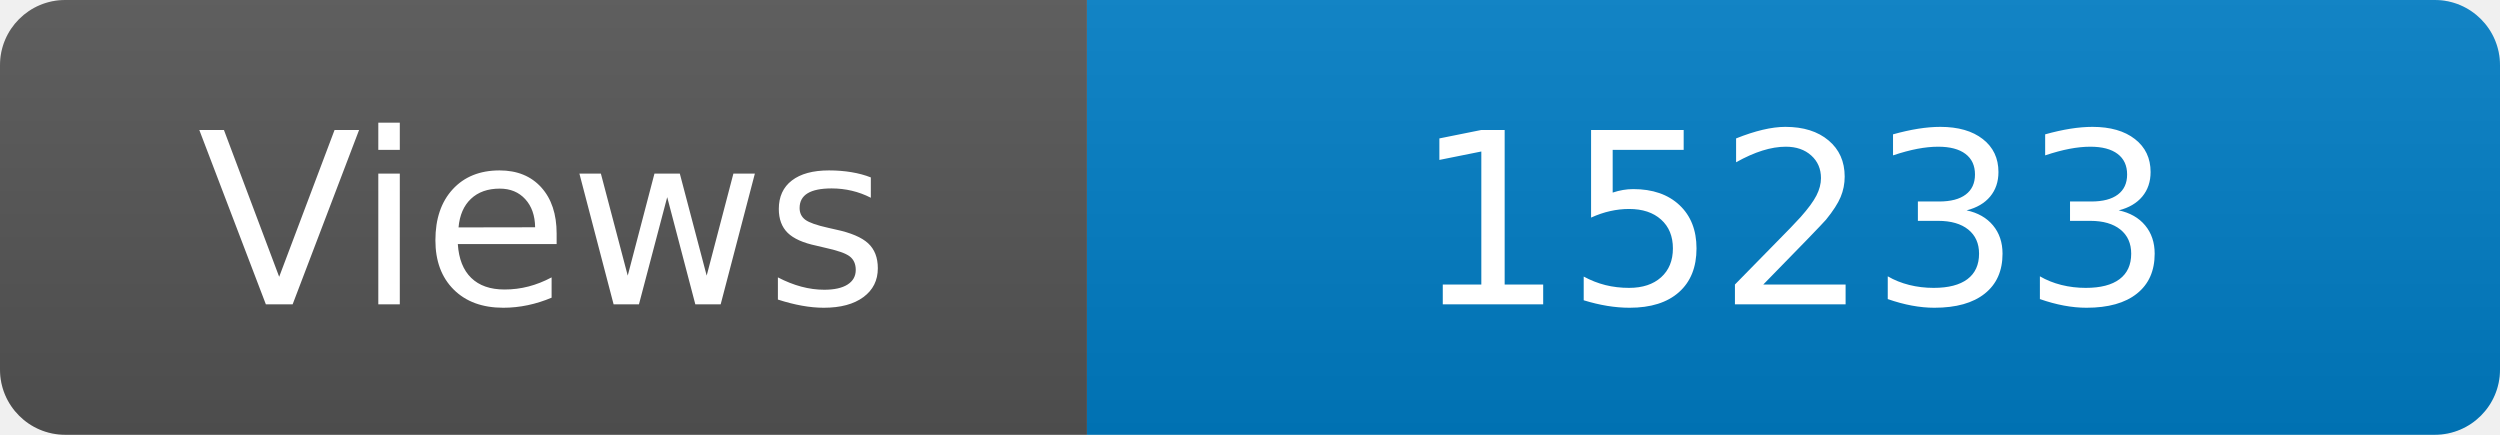
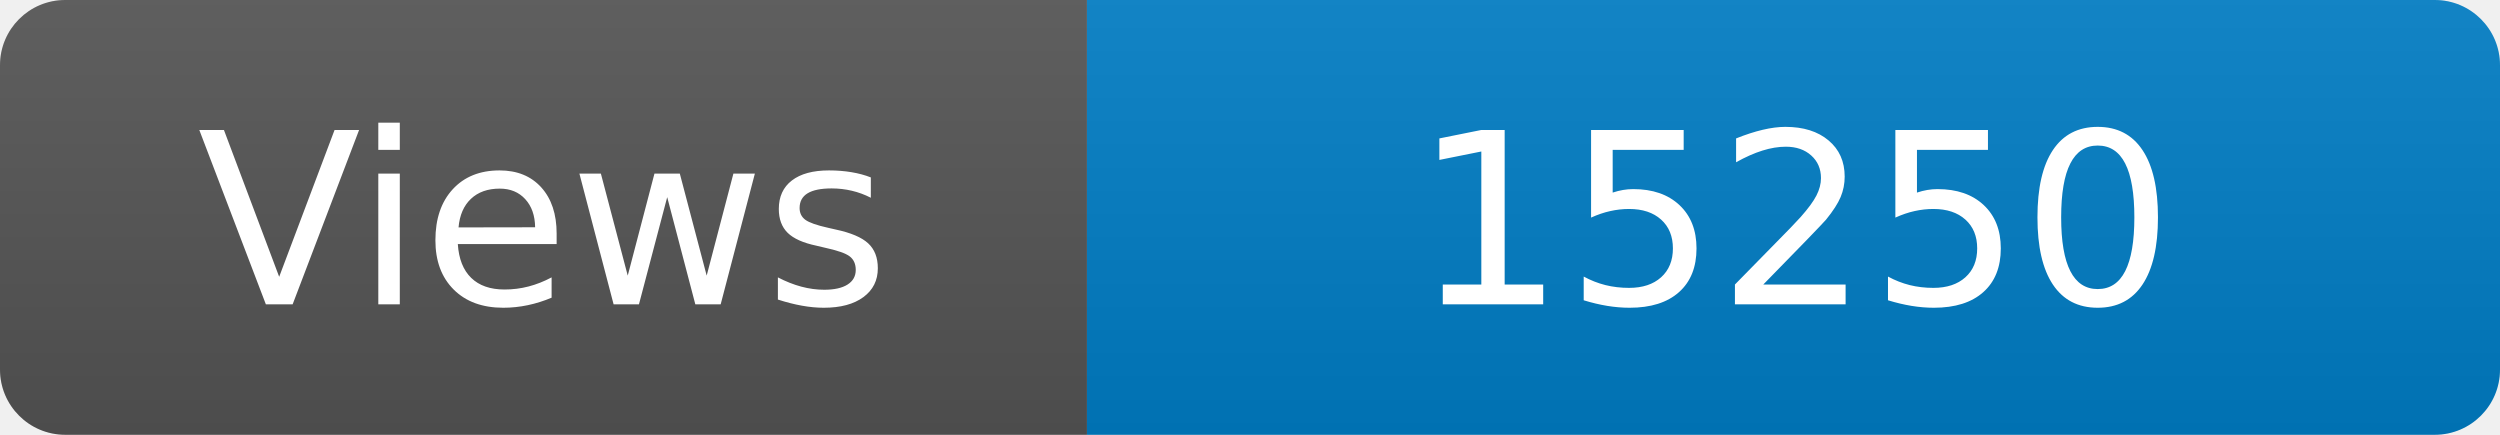
<svg xmlns="http://www.w3.org/2000/svg" width="115" height="20" role="img" aria-label="Maintained?: yes">
  <linearGradient id="s" x2="0" y2="100%">
    <stop offset="0" stop-color="#bbb" stop-opacity=".1" />
    <stop offset="1" stop-opacity=".1" />
  </linearGradient>
  <clipPath id="r">
    <rect width="115" height="20" rx="3" fill="#fff" />
  </clipPath>
  <g clip-path="url(#r)">
    <rect width="50" height="20" fill="#555" />
    <rect x="50" width="160" height="20" fill="#007ec6" />
    <rect width="115" height="20" fill="url(#s)" />
  </g>
  <g fill="#fff" text-anchor="middle" font-family="Verdana,Geneva,DejaVu Sans,sans-serif" font-size="110">
    <text x="250" y="140" transform="scale(.1)" fill="#fff">Views</text>
-     <text x="825" y="140" transform="scale(.1)" fill="#fff">15233</text>
+     <text x="825" y="140" transform="scale(.1)" fill="#fff">15250</text>
  </g>
</svg>
